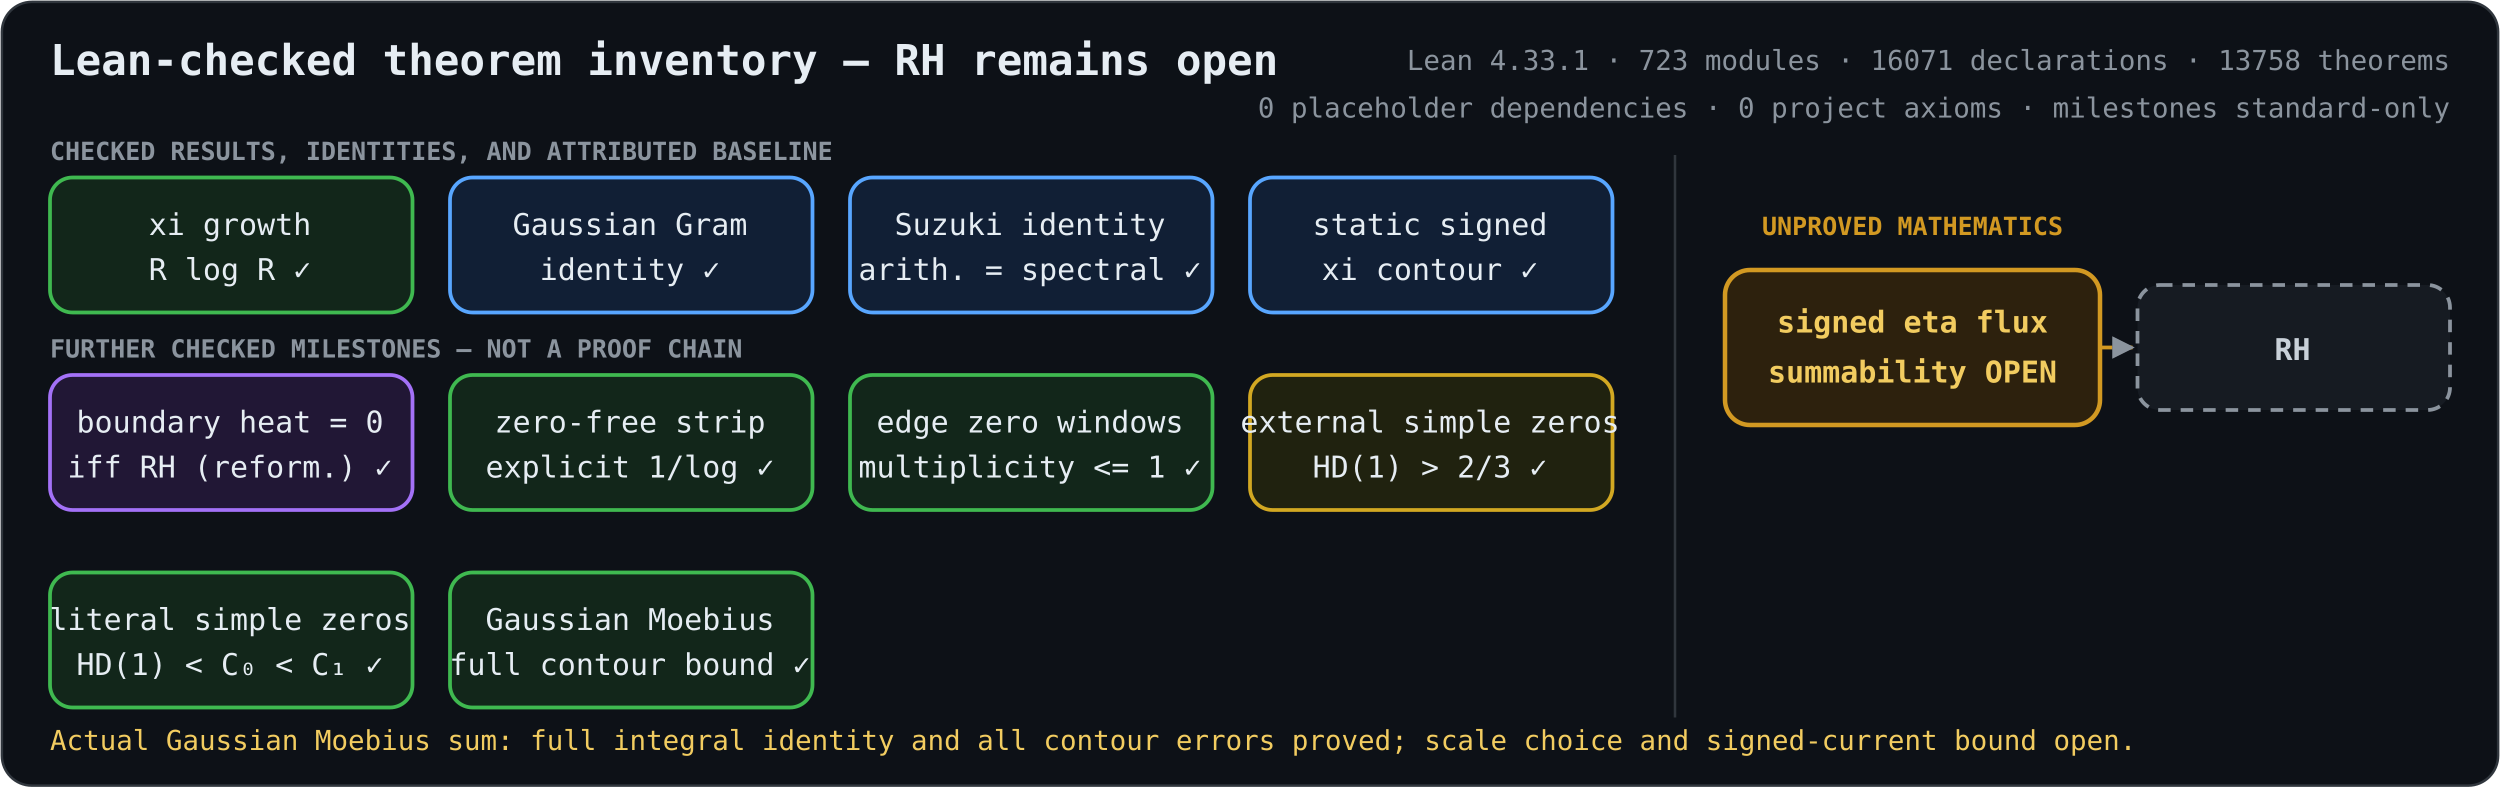
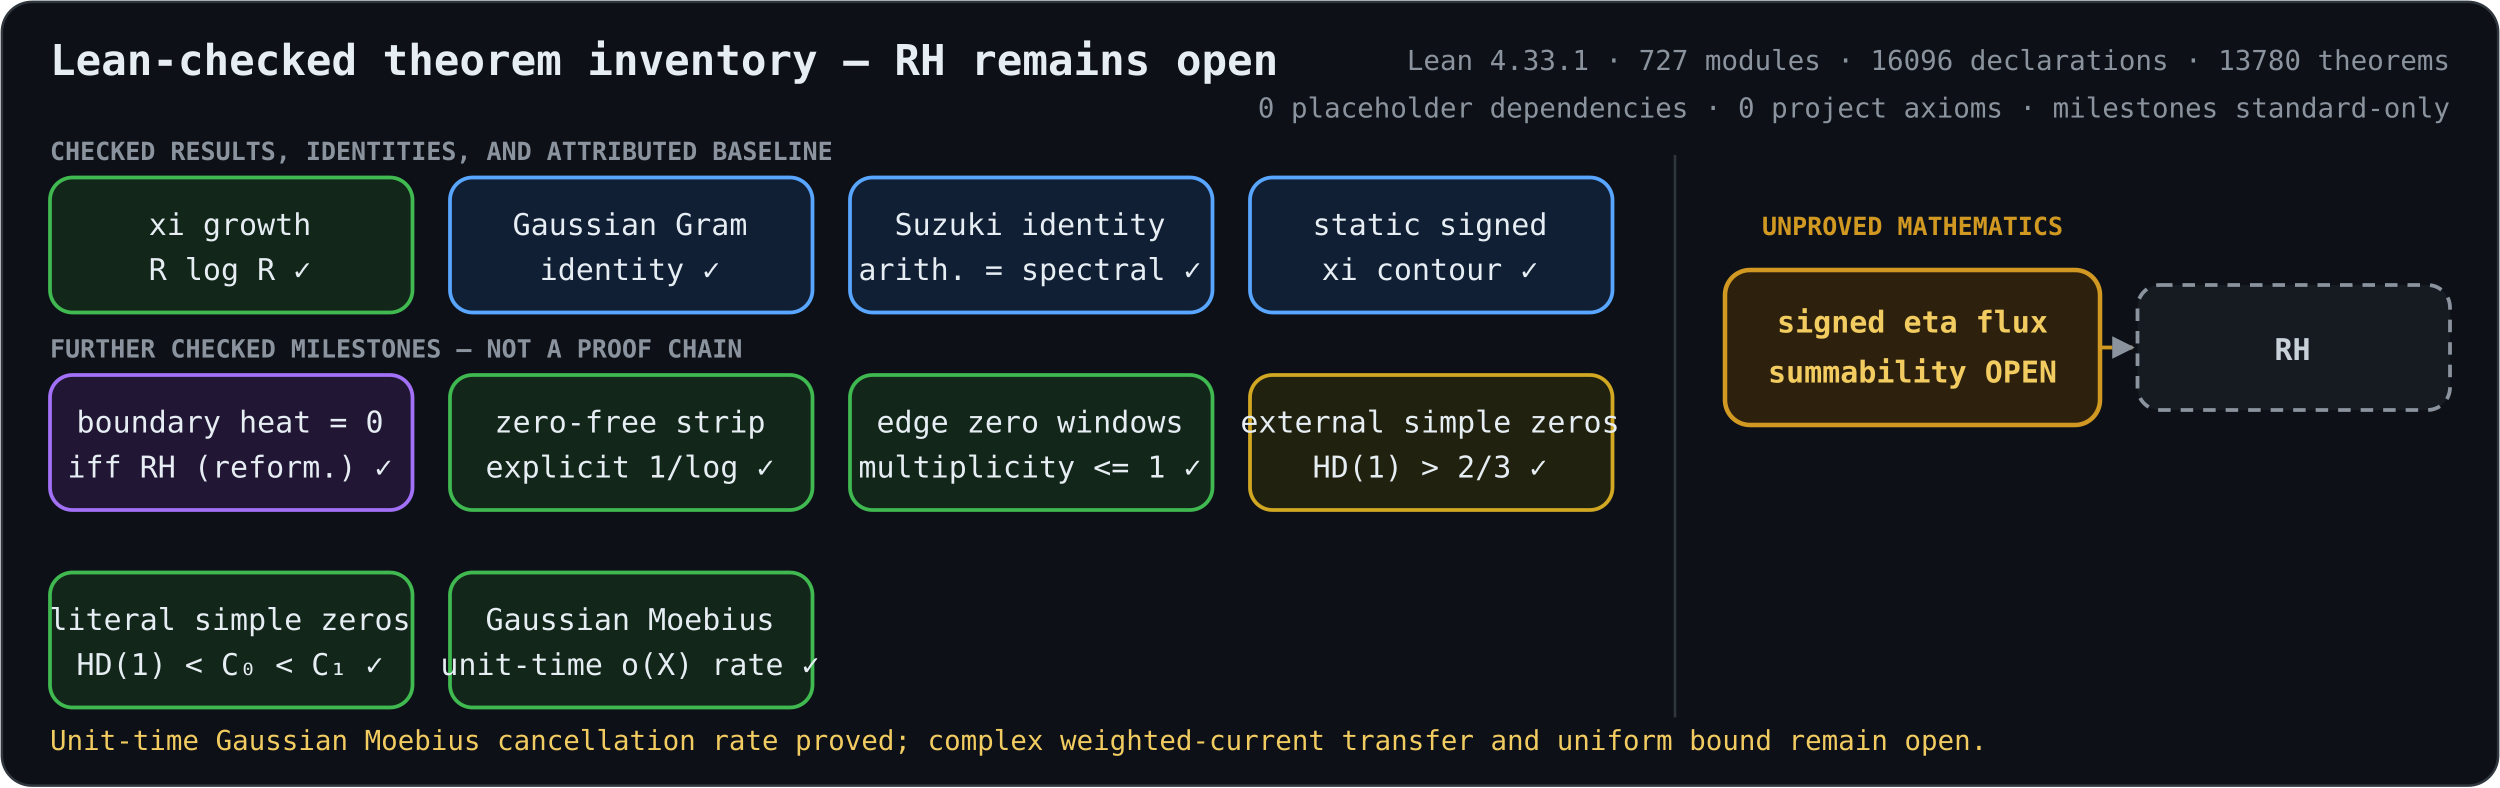
<svg xmlns="http://www.w3.org/2000/svg" role="img" aria-labelledby="title description" viewBox="0 0 1000 315">
  <defs>
    <marker id="arrow" viewBox="0 0 10 10" refX="9" refY="5" markerWidth="6" markerHeight="6" orient="auto-start-reverse">
      <path d="M 0 0 L 10 5 L 0 10 z" fill="#8b949e" />
    </marker>
    <style>
      .bg { fill: #0d1117; stroke: #30363d; }
      text { fill: #e6edf3; font-family: ui-monospace, SFMono-Regular, Menlo, Consolas, monospace; font-size: 12px; text-anchor: middle; }
      .heading { font-size: 17px; font-weight: 700; text-anchor: start; }
      .metrics { fill: #8b949e; font-size: 11px; text-anchor: end; }
      .proved rect { fill: #12261a; stroke: #3fb950; stroke-width: 1.5; }
      .proved.equivalence rect { fill: #211735; stroke: #a371f7; }
      .proved.bridge rect { fill: #111f35; stroke: #58a6ff; }
      .proved.external rect { fill: #20220f; stroke: #d2a822; }
      .open rect { fill: #2d210d; stroke: #d29922; stroke-width: 1.8; }
      .goal rect { fill: #161b22; stroke: #8b949e; stroke-width: 1.5; stroke-dasharray: 5 4; }
      .open text { fill: #f2cc60; font-weight: 700; }
      .goal text { fill: #c9d1d9; font-weight: 700; }
      .open-edge { fill: none; stroke: #d29922; stroke-width: 1.5; stroke-dasharray: 5 4; marker-end: url(#arrow); }
      .section { fill: #8b949e; font-size: 10px; font-weight: 700; text-anchor: start; }
      .gap-label { fill: #d29922; font-size: 10px; font-weight: 700; }
      .frontier { fill: #f2cc60; font-size: 11px; text-anchor: start; }
    </style>
  </defs>
  <rect class="bg" x="0.75" y="0.75" width="998.5" height="313.5" rx="12" />
  <text class="heading" x="20" y="30">Lean-checked theorem inventory — RH remains open</text>
-   <text class="metrics" x="980" y="28">Lean 4.33.1 · 723 modules · 16071 declarations · 13758 theorems</text>
+   <text class="metrics" x="980" y="28">Lean 4.33.1 · 727 modules · 16096 declarations · 13780 theorems</text>
  <text class="metrics" x="980" y="47">0 placeholder dependencies · 0 project axioms · milestones standard-only</text>
  <text class="section" x="20" y="64">CHECKED RESULTS, IDENTITIES, AND ATTRIBUTED BASELINE</text>
  <text class="section" x="20" y="143">FURTHER CHECKED MILESTONES — NOT A PROOF CHAIN</text>
  <line x1="670" y1="62" x2="670" y2="287" stroke="#30363d" />
  <text class="gap-label" x="765" y="94">UNPROVED MATHEMATICS</text>
  <path class="open-edge" d="M840 139 H853" />
  <g class="proved unconditional">
    <rect x="20" y="71" width="145" height="54" rx="9" />
    <text x="92" y="94">xi growth</text>
    <text x="92" y="112">R log R  ✓</text>
  </g>
  <g class="proved bridge">
    <rect x="180" y="71" width="145" height="54" rx="9" />
    <text x="252" y="94">Gaussian Gram</text>
    <text x="252" y="112">identity  ✓</text>
  </g>
  <g class="proved bridge">
    <rect x="340" y="71" width="145" height="54" rx="9" />
    <text x="412" y="94">Suzuki identity</text>
    <text x="412" y="112">arith. = spectral  ✓</text>
  </g>
  <g class="proved bridge">
    <rect x="500" y="71" width="145" height="54" rx="9" />
    <text x="572" y="94">static signed</text>
    <text x="572" y="112">xi contour  ✓</text>
  </g>
  <g class="proved equivalence">
    <rect x="20" y="150" width="145" height="54" rx="9" />
    <text x="92" y="173">boundary heat = 0</text>
    <text x="92" y="191">iff RH (reform.)  ✓</text>
  </g>
  <g class="proved unconditional">
    <rect x="180" y="150" width="145" height="54" rx="9" />
    <text x="252" y="173">zero-free strip</text>
    <text x="252" y="191">explicit 1/log  ✓</text>
  </g>
  <g class="proved unconditional">
    <rect x="340" y="150" width="145" height="54" rx="9" />
    <text x="412" y="173">edge zero windows</text>
    <text x="412" y="191">multiplicity &lt;= 1  ✓</text>
  </g>
  <g class="proved external">
    <rect x="500" y="150" width="145" height="54" rx="9" />
    <text x="572" y="173">external simple zeros</text>
    <text x="572" y="191">HD(1) &gt; 2/3  ✓</text>
  </g>
  <g class="proved unconditional">
    <rect x="20" y="229" width="145" height="54" rx="9" />
    <text x="92" y="252">literal simple zeros</text>
    <text x="92" y="270">HD(1) &lt; C₀ &lt; C₁  ✓</text>
  </g>
  <g class="proved unconditional">
    <rect x="180" y="229" width="145" height="54" rx="9" />
    <text x="252" y="252">Gaussian Moebius</text>
-     <text x="252" y="270">full contour bound  ✓</text>
+     <text x="252" y="270">unit-time o(X) rate  ✓</text>
  </g>
  <g class="open">
    <rect x="690" y="108" width="150" height="62" rx="10" />
    <text x="765" y="133">signed eta flux</text>
    <text x="765" y="153">summability OPEN</text>
  </g>
  <g class="goal">
    <rect x="855" y="114" width="125" height="50" rx="9" />
    <text x="917" y="144">RH</text>
  </g>
-   <text class="frontier" x="20" y="300">Actual Gaussian Moebius sum: full integral identity and all contour errors proved; scale choice and signed-current bound open.</text>
+   <text class="frontier" x="20" y="300">Unit-time Gaussian Moebius cancellation rate proved; complex weighted-current transfer and uniform bound remain open.</text>
</svg>
